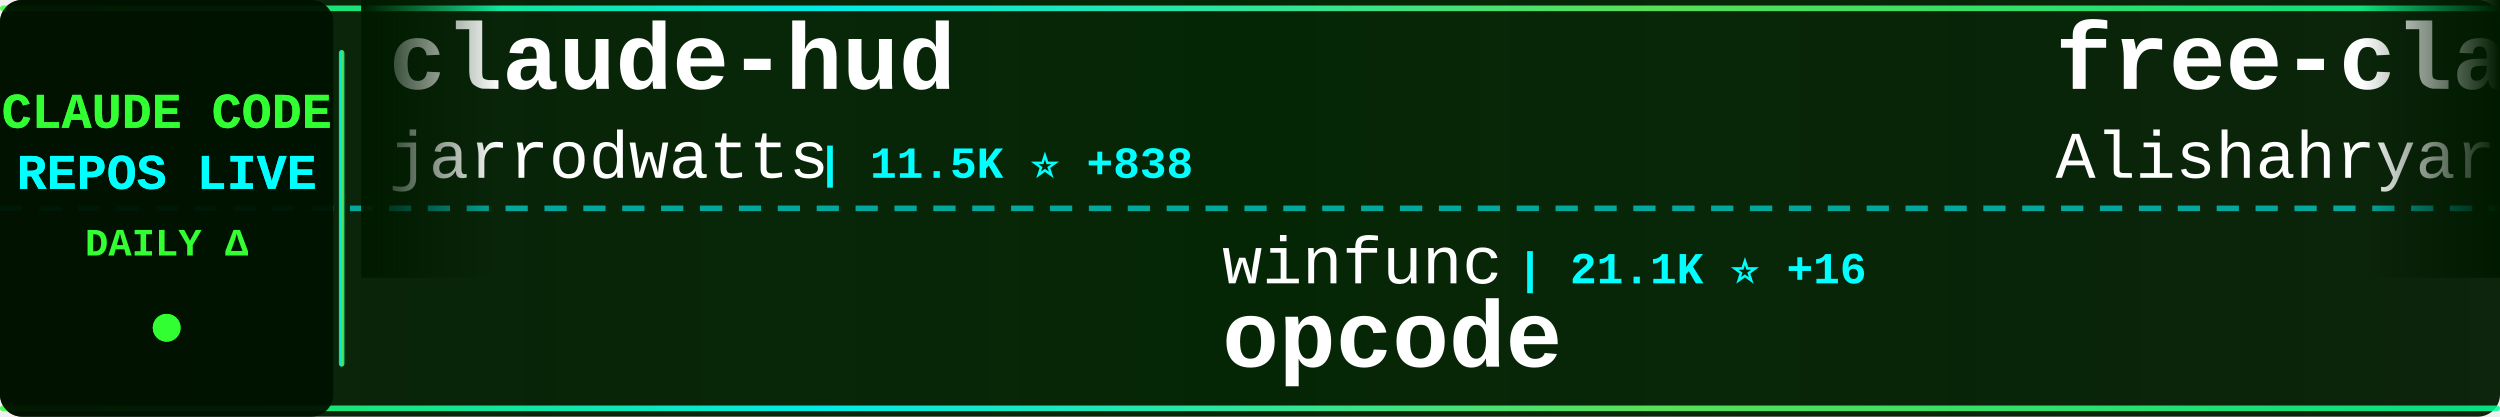
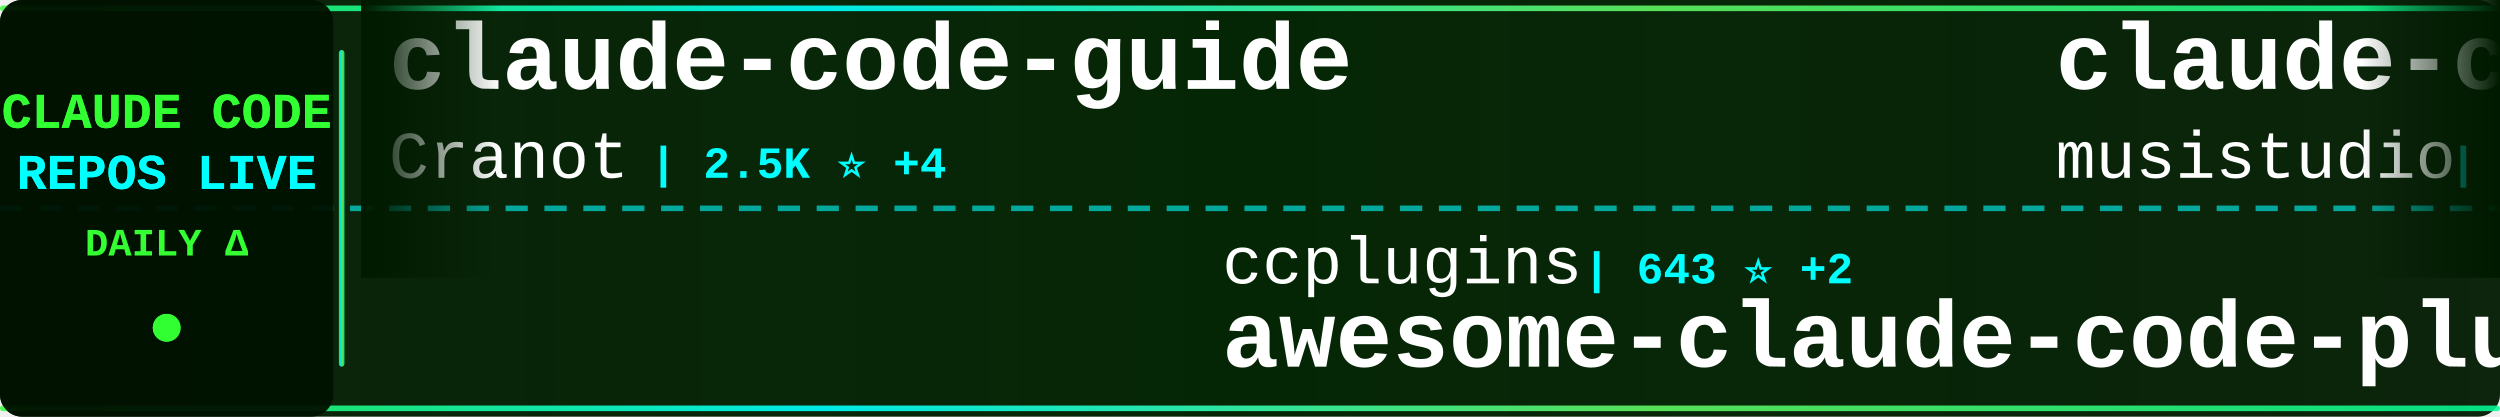
<svg xmlns="http://www.w3.org/2000/svg" width="900" height="150">
  <defs>
    <linearGradient id="tickerBg" x1="0%" y1="0%" x2="100%" y2="0%">
      <stop offset="0%" style="stop-color:#001a00;stop-opacity:0.95" />
      <stop offset="50%" style="stop-color:#002200;stop-opacity:0.98" />
      <stop offset="100%" style="stop-color:#001a00;stop-opacity:0.95" />
    </linearGradient>
    <linearGradient id="borderGrad" x1="0%" y1="0%" x2="100%" y2="0%">
      <stop offset="0%" style="stop-color:#33ff33;stop-opacity:0.85">
        <animate attributeName="stop-opacity" values="0.85;1;0.85" dur="2s" repeatCount="indefinite" />
      </stop>
      <stop offset="33%" style="stop-color:#00ffff;stop-opacity:0.9">
        <animate attributeName="stop-opacity" values="0.9;1;0.9" dur="2.2s" repeatCount="indefinite" />
      </stop>
      <stop offset="66%" style="stop-color:#66ff66;stop-opacity:0.85">
        <animate attributeName="stop-opacity" values="0.85;1;0.85" dur="1.8s" repeatCount="indefinite" />
      </stop>
      <stop offset="100%" style="stop-color:#00ff99;stop-opacity:0.85">
        <animate attributeName="stop-opacity" values="0.85;1;0.85" dur="2s" repeatCount="indefinite" />
      </stop>
    </linearGradient>
    <filter id="textGlow">
      <feGaussianBlur stdDeviation="0.1" result="coloredBlur" />
      <feMerge>
        <feMergeNode in="coloredBlur" />
        <feMergeNode in="SourceGraphic" />
      </feMerge>
    </filter>
    <filter id="metricGlow">
      <feGaussianBlur stdDeviation="0.2" result="coloredBlur" />
      <feMerge>
        <feMergeNode in="coloredBlur" />
        <feMergeNode in="SourceGraphic" />
      </feMerge>
    </filter>
    <linearGradient id="leftFade" x1="0%" y1="0%" x2="100%" y2="0%">
      <stop offset="0%" style="stop-color:#001a00;stop-opacity:1" />
      <stop offset="100%" style="stop-color:#001a00;stop-opacity:0" />
    </linearGradient>
    <linearGradient id="rightFade" x1="0%" y1="0%" x2="100%" y2="0%">
      <stop offset="0%" style="stop-color:#001a00;stop-opacity:0" />
      <stop offset="100%" style="stop-color:#001a00;stop-opacity:1" />
    </linearGradient>
  </defs>
  <rect width="900" height="150" fill="url(#tickerBg)" rx="8" />
  <rect x="0" y="2" width="900" height="2" fill="url(#borderGrad)" rx="1" />
  <rect x="0" y="146" width="900" height="2" fill="url(#borderGrad)" rx="1" />
  <line x1="0" y1="75" x2="900" y2="75" stroke="#00ffff" stroke-width="2" stroke-dasharray="8 6" opacity="0.6" />
  <rect x="0" y="0" width="120" height="150" fill="#001100" opacity="0.95" rx="8" />
  <text x="60" y="46" font-family="'Courier New', monospace" font-size="18" font-weight="bold" fill="#33ff33" text-anchor="middle" filter="url(#textGlow)">
    CLAUDE CODE
  </text>
  <text x="60" y="68" font-family="'Courier New', monospace" font-size="18" font-weight="bold" fill="#00ffff" text-anchor="middle" filter="url(#textGlow)">
    REPOS LIVE
  </text>
  <text x="60" y="92" font-family="'Courier New', monospace" font-size="14" font-weight="bold" fill="#33ff33" text-anchor="middle">
    DAILY Δ
  </text>
  <circle cx="60" cy="118" r="5" fill="#33ff33" filter="url(#metricGlow)">
    <animate attributeName="r" values="4;6;4" dur="1.5s" repeatCount="indefinite" />
    <animate attributeName="opacity" values="0.6;1;0.6" dur="1.5s" repeatCount="indefinite" />
  </circle>
  <rect x="122" y="18" width="2" height="114" fill="url(#borderGrad)" rx="1" />
  <clipPath id="tickerClip">
    <rect x="130" y="0" width="770" height="150" />
  </clipPath>
  <g clip-path="url(#tickerClip)">
    <g id="tickerItems">
      <animateTransform attributeName="transform" attributeType="XML" type="translate" from="0 0" to="-3000 0" dur="54s" repeatCount="indefinite" />
      <g transform="translate(0, 0)">
-         <text x="140" y="32" font-family="'Courier New', monospace" font-size="34" font-weight="bold" fill="#ffffff">claude-hud</text>
-         <text x="140" y="64" font-family="'Courier New', monospace" font-size="24" font-weight="normal" fill="#ffffff" opacity="1.0">jarrodwatts</text>
-         <text x="294" y="64" font-family="'Courier New', monospace" font-size="16" font-weight="bold" fill="#00ffff"> | 11.5K ⭐ +838</text>
+         <text x="140" y="32" font-family="'Courier New', monospace" font-size="34" font-weight="bold" fill="#ffffff">claude-code-guide</text>
+         <text x="140" y="64" font-family="'Courier New', monospace" font-size="24" font-weight="normal" fill="#ffffff" opacity="1.0">Cranot</text>
+         <text x="234" y="64" font-family="'Courier New', monospace" font-size="16" font-weight="bold" fill="#00ffff"> | 2.5K ⭐ +4</text>
      </g>
      <g transform="translate(300, 0)">
-         <text x="140" y="102" font-family="'Courier New', monospace" font-size="24" font-weight="normal" fill="#ffffff" opacity="1.0">winfunc</text>
-         <text x="246" y="102" font-family="'Courier New', monospace" font-size="16" font-weight="bold" fill="#00ffff"> | 21.1K ⭐ +16</text>
-         <text x="140" y="132" font-family="'Courier New', monospace" font-size="34" font-weight="bold" fill="#ffffff">opcode</text>
+         <text x="140" y="102" font-family="'Courier New', monospace" font-size="24" font-weight="normal" fill="#ffffff" opacity="1.0">ccplugins</text>
+         <text x="270" y="102" font-family="'Courier New', monospace" font-size="16" font-weight="bold" fill="#00ffff"> | 643 ⭐ +2</text>
+         <text x="140" y="132" font-family="'Courier New', monospace" font-size="34" font-weight="bold" fill="#ffffff">awesome-claude-code-plug...</text>
      </g>
      <g transform="translate(600, 0)">
-         <text x="140" y="32" font-family="'Courier New', monospace" font-size="34" font-weight="bold" fill="#ffffff">free-claude-code</text>
-         <text x="140" y="64" font-family="'Courier New', monospace" font-size="24" font-weight="normal" fill="#ffffff" opacity="1.0">Alishahryar1</text>
-         <text x="306" y="64" font-family="'Courier New', monospace" font-size="16" font-weight="bold" fill="#00ffff"> | 1.1K ⭐ +17</text>
+         <text x="140" y="32" font-family="'Courier New', monospace" font-size="34" font-weight="bold" fill="#ffffff">claude-code-router</text>
+         <text x="140" y="64" font-family="'Courier New', monospace" font-size="24" font-weight="normal" fill="#ffffff" opacity="1.0">musistudio</text>
+         <text x="282" y="64" font-family="'Courier New', monospace" font-size="16" font-weight="bold" fill="#00ffff"> | 30.2K ⭐ +66</text>
      </g>
      <g transform="translate(900, 0)">
-         <text x="140" y="102" font-family="'Courier New', monospace" font-size="24" font-weight="normal" fill="#ffffff" opacity="1.0">anthropics</text>
-         <text x="282" y="102" font-family="'Courier New', monospace" font-size="16" font-weight="bold" fill="#00ffff"> | 81.5K ⭐ +408</text>
-         <text x="140" y="132" font-family="'Courier New', monospace" font-size="34" font-weight="bold" fill="#ffffff">claude-code</text>
+         <text x="140" y="102" font-family="'Courier New', monospace" font-size="24" font-weight="normal" fill="#ffffff" opacity="1.0">qwibitai</text>
+         <text x="258" y="102" font-family="'Courier New', monospace" font-size="16" font-weight="bold" fill="#00ffff"> | 25.0K ⭐ +177</text>
+         <text x="140" y="132" font-family="'Courier New', monospace" font-size="34" font-weight="bold" fill="#ffffff">nanoclaw</text>
      </g>
      <g transform="translate(1200, 0)">
-         <text x="140" y="32" font-family="'Courier New', monospace" font-size="34" font-weight="bold" fill="#ffffff">Claude-Code-x-OpenClaw-G...</text>
-         <text x="140" y="64" font-family="'Courier New', monospace" font-size="24" font-weight="normal" fill="#ffffff" opacity="1.0">KimYx0207</text>
-         <text x="270" y="64" font-family="'Courier New', monospace" font-size="16" font-weight="bold" fill="#00ffff"> | 2.2K ⭐ +28</text>
+         <text x="140" y="32" font-family="'Courier New', monospace" font-size="34" font-weight="bold" fill="#ffffff">claude-code-telegram</text>
+         <text x="140" y="64" font-family="'Courier New', monospace" font-size="24" font-weight="normal" fill="#ffffff" opacity="1.0">RichardAtCT</text>
+         <text x="294" y="64" font-family="'Courier New', monospace" font-size="16" font-weight="bold" fill="#00ffff"> | 2.2K ⭐ +17</text>
      </g>
      <g transform="translate(1500, 0)">
-         <text x="140" y="102" font-family="'Courier New', monospace" font-size="24" font-weight="normal" fill="#ffffff" opacity="1.0">Cranot</text>
-         <text x="234" y="102" font-family="'Courier New', monospace" font-size="16" font-weight="bold" fill="#00ffff"> | 2.5K ⭐ +4</text>
-         <text x="140" y="132" font-family="'Courier New', monospace" font-size="34" font-weight="bold" fill="#ffffff">claude-code-guide</text>
+         <text x="140" y="102" font-family="'Courier New', monospace" font-size="24" font-weight="normal" fill="#ffffff" opacity="1.0">ghuntley</text>
+         <text x="258" y="102" font-family="'Courier New', monospace" font-size="16" font-weight="bold" fill="#00ffff"> | 869 ⭐</text>
+         <text x="140" y="132" font-family="'Courier New', monospace" font-size="34" font-weight="bold" fill="#ffffff">claude-code-source-code-...</text>
      </g>
      <g transform="translate(1800, 0)">
-         <text x="140" y="32" font-family="'Courier New', monospace" font-size="34" font-weight="bold" fill="#ffffff">claude-code-mastering</text>
-         <text x="140" y="64" font-family="'Courier New', monospace" font-size="24" font-weight="normal" fill="#ffffff" opacity="1.0">revfactory</text>
-         <text x="282" y="64" font-family="'Courier New', monospace" font-size="16" font-weight="bold" fill="#00ffff"> | 762 ⭐</text>
+         <text x="140" y="32" font-family="'Courier New', monospace" font-size="34" font-weight="bold" fill="#ffffff">claude-code-prompt-impro...</text>
+         <text x="140" y="64" font-family="'Courier New', monospace" font-size="24" font-weight="normal" fill="#ffffff" opacity="1.0">severity1</text>
+         <text x="270" y="64" font-family="'Courier New', monospace" font-size="16" font-weight="bold" fill="#00ffff"> | 1.3K ⭐ +2</text>
      </g>
      <g transform="translate(2100, 0)">
-         <text x="140" y="102" font-family="'Courier New', monospace" font-size="24" font-weight="normal" fill="#ffffff" opacity="1.0">code-yeongyu</text>
-         <text x="306" y="102" font-family="'Courier New', monospace" font-size="16" font-weight="bold" fill="#00ffff"> | 42.6K ⭐ +333</text>
-         <text x="140" y="132" font-family="'Courier New', monospace" font-size="34" font-weight="bold" fill="#ffffff">oh-my-openagent</text>
+         <text x="140" y="102" font-family="'Courier New', monospace" font-size="24" font-weight="normal" fill="#ffffff" opacity="1.0">JessyTsui</text>
+         <text x="270" y="102" font-family="'Courier New', monospace" font-size="16" font-weight="bold" fill="#00ffff"> | 1.2K ⭐ +3</text>
+         <text x="140" y="132" font-family="'Courier New', monospace" font-size="34" font-weight="bold" fill="#ffffff">Claude-Code-Remote</text>
      </g>
      <g transform="translate(2400, 0)">
-         <text x="140" y="32" font-family="'Courier New', monospace" font-size="34" font-weight="bold" fill="#ffffff">cc-switch</text>
-         <text x="140" y="64" font-family="'Courier New', monospace" font-size="24" font-weight="normal" fill="#ffffff" opacity="1.0">farion1231</text>
-         <text x="282" y="64" font-family="'Courier New', monospace" font-size="16" font-weight="bold" fill="#00ffff"> | 32.0K ⭐ +477</text>
+         <text x="140" y="32" font-family="'Courier New', monospace" font-size="34" font-weight="bold" fill="#ffffff">superpowers</text>
+         <text x="140" y="64" font-family="'Courier New', monospace" font-size="24" font-weight="normal" fill="#ffffff" opacity="1.0">obra</text>
+         <text x="210" y="64" font-family="'Courier New', monospace" font-size="16" font-weight="bold" fill="#00ffff"> | 106.8K ⭐ +2.6K</text>
      </g>
      <g transform="translate(2700, 0)">
-         <text x="140" y="102" font-family="'Courier New', monospace" font-size="24" font-weight="normal" fill="#ffffff" opacity="1.0">JessyTsui</text>
-         <text x="270" y="102" font-family="'Courier New', monospace" font-size="16" font-weight="bold" fill="#00ffff"> | 1.2K ⭐ +6</text>
-         <text x="140" y="132" font-family="'Courier New', monospace" font-size="34" font-weight="bold" fill="#ffffff">Claude-Code-Remote</text>
+         <text x="140" y="102" font-family="'Courier New', monospace" font-size="24" font-weight="normal" fill="#ffffff" opacity="1.0">simonw</text>
+         <text x="234" y="102" font-family="'Courier New', monospace" font-size="16" font-weight="bold" fill="#00ffff"> | 1.2K ⭐ +2</text>
+         <text x="140" y="132" font-family="'Courier New', monospace" font-size="34" font-weight="bold" fill="#ffffff">claude-code-transcripts</text>
      </g>
      <g transform="translate(3000, 0)">
-         <text x="140" y="32" font-family="'Courier New', monospace" font-size="34" font-weight="bold" fill="#ffffff">claude-hud</text>
-         <text x="140" y="64" font-family="'Courier New', monospace" font-size="24" font-weight="normal" fill="#ffffff" opacity="1.0">jarrodwatts</text>
-         <text x="294" y="64" font-family="'Courier New', monospace" font-size="16" font-weight="bold" fill="#00ffff"> | 11.5K ⭐ +838</text>
+         <text x="140" y="32" font-family="'Courier New', monospace" font-size="34" font-weight="bold" fill="#ffffff">claude-code-guide</text>
+         <text x="140" y="64" font-family="'Courier New', monospace" font-size="24" font-weight="normal" fill="#ffffff" opacity="1.0">Cranot</text>
+         <text x="234" y="64" font-family="'Courier New', monospace" font-size="16" font-weight="bold" fill="#00ffff"> | 2.5K ⭐ +4</text>
      </g>
      <g transform="translate(3300, 0)">
-         <text x="140" y="102" font-family="'Courier New', monospace" font-size="24" font-weight="normal" fill="#ffffff" opacity="1.0">winfunc</text>
-         <text x="246" y="102" font-family="'Courier New', monospace" font-size="16" font-weight="bold" fill="#00ffff"> | 21.1K ⭐ +16</text>
-         <text x="140" y="132" font-family="'Courier New', monospace" font-size="34" font-weight="bold" fill="#ffffff">opcode</text>
+         <text x="140" y="102" font-family="'Courier New', monospace" font-size="24" font-weight="normal" fill="#ffffff" opacity="1.0">ccplugins</text>
+         <text x="270" y="102" font-family="'Courier New', monospace" font-size="16" font-weight="bold" fill="#00ffff"> | 643 ⭐ +2</text>
+         <text x="140" y="132" font-family="'Courier New', monospace" font-size="34" font-weight="bold" fill="#ffffff">awesome-claude-code-plug...</text>
      </g>
      <g transform="translate(3600, 0)">
-         <text x="140" y="32" font-family="'Courier New', monospace" font-size="34" font-weight="bold" fill="#ffffff">free-claude-code</text>
-         <text x="140" y="64" font-family="'Courier New', monospace" font-size="24" font-weight="normal" fill="#ffffff" opacity="1.0">Alishahryar1</text>
-         <text x="306" y="64" font-family="'Courier New', monospace" font-size="16" font-weight="bold" fill="#00ffff"> | 1.1K ⭐ +17</text>
+         <text x="140" y="32" font-family="'Courier New', monospace" font-size="34" font-weight="bold" fill="#ffffff">claude-code-router</text>
+         <text x="140" y="64" font-family="'Courier New', monospace" font-size="24" font-weight="normal" fill="#ffffff" opacity="1.0">musistudio</text>
+         <text x="282" y="64" font-family="'Courier New', monospace" font-size="16" font-weight="bold" fill="#00ffff"> | 30.2K ⭐ +66</text>
      </g>
      <g transform="translate(3900, 0)">
-         <text x="140" y="102" font-family="'Courier New', monospace" font-size="24" font-weight="normal" fill="#ffffff" opacity="1.0">anthropics</text>
-         <text x="282" y="102" font-family="'Courier New', monospace" font-size="16" font-weight="bold" fill="#00ffff"> | 81.5K ⭐ +408</text>
-         <text x="140" y="132" font-family="'Courier New', monospace" font-size="34" font-weight="bold" fill="#ffffff">claude-code</text>
+         <text x="140" y="102" font-family="'Courier New', monospace" font-size="24" font-weight="normal" fill="#ffffff" opacity="1.0">qwibitai</text>
+         <text x="258" y="102" font-family="'Courier New', monospace" font-size="16" font-weight="bold" fill="#00ffff"> | 25.0K ⭐ +177</text>
+         <text x="140" y="132" font-family="'Courier New', monospace" font-size="34" font-weight="bold" fill="#ffffff">nanoclaw</text>
      </g>
    </g>
  </g>
  <rect x="130" y="0" width="50" height="100" fill="url(#leftFade)" />
  <rect x="850" y="0" width="50" height="100" fill="url(#rightFade)" />
</svg>
